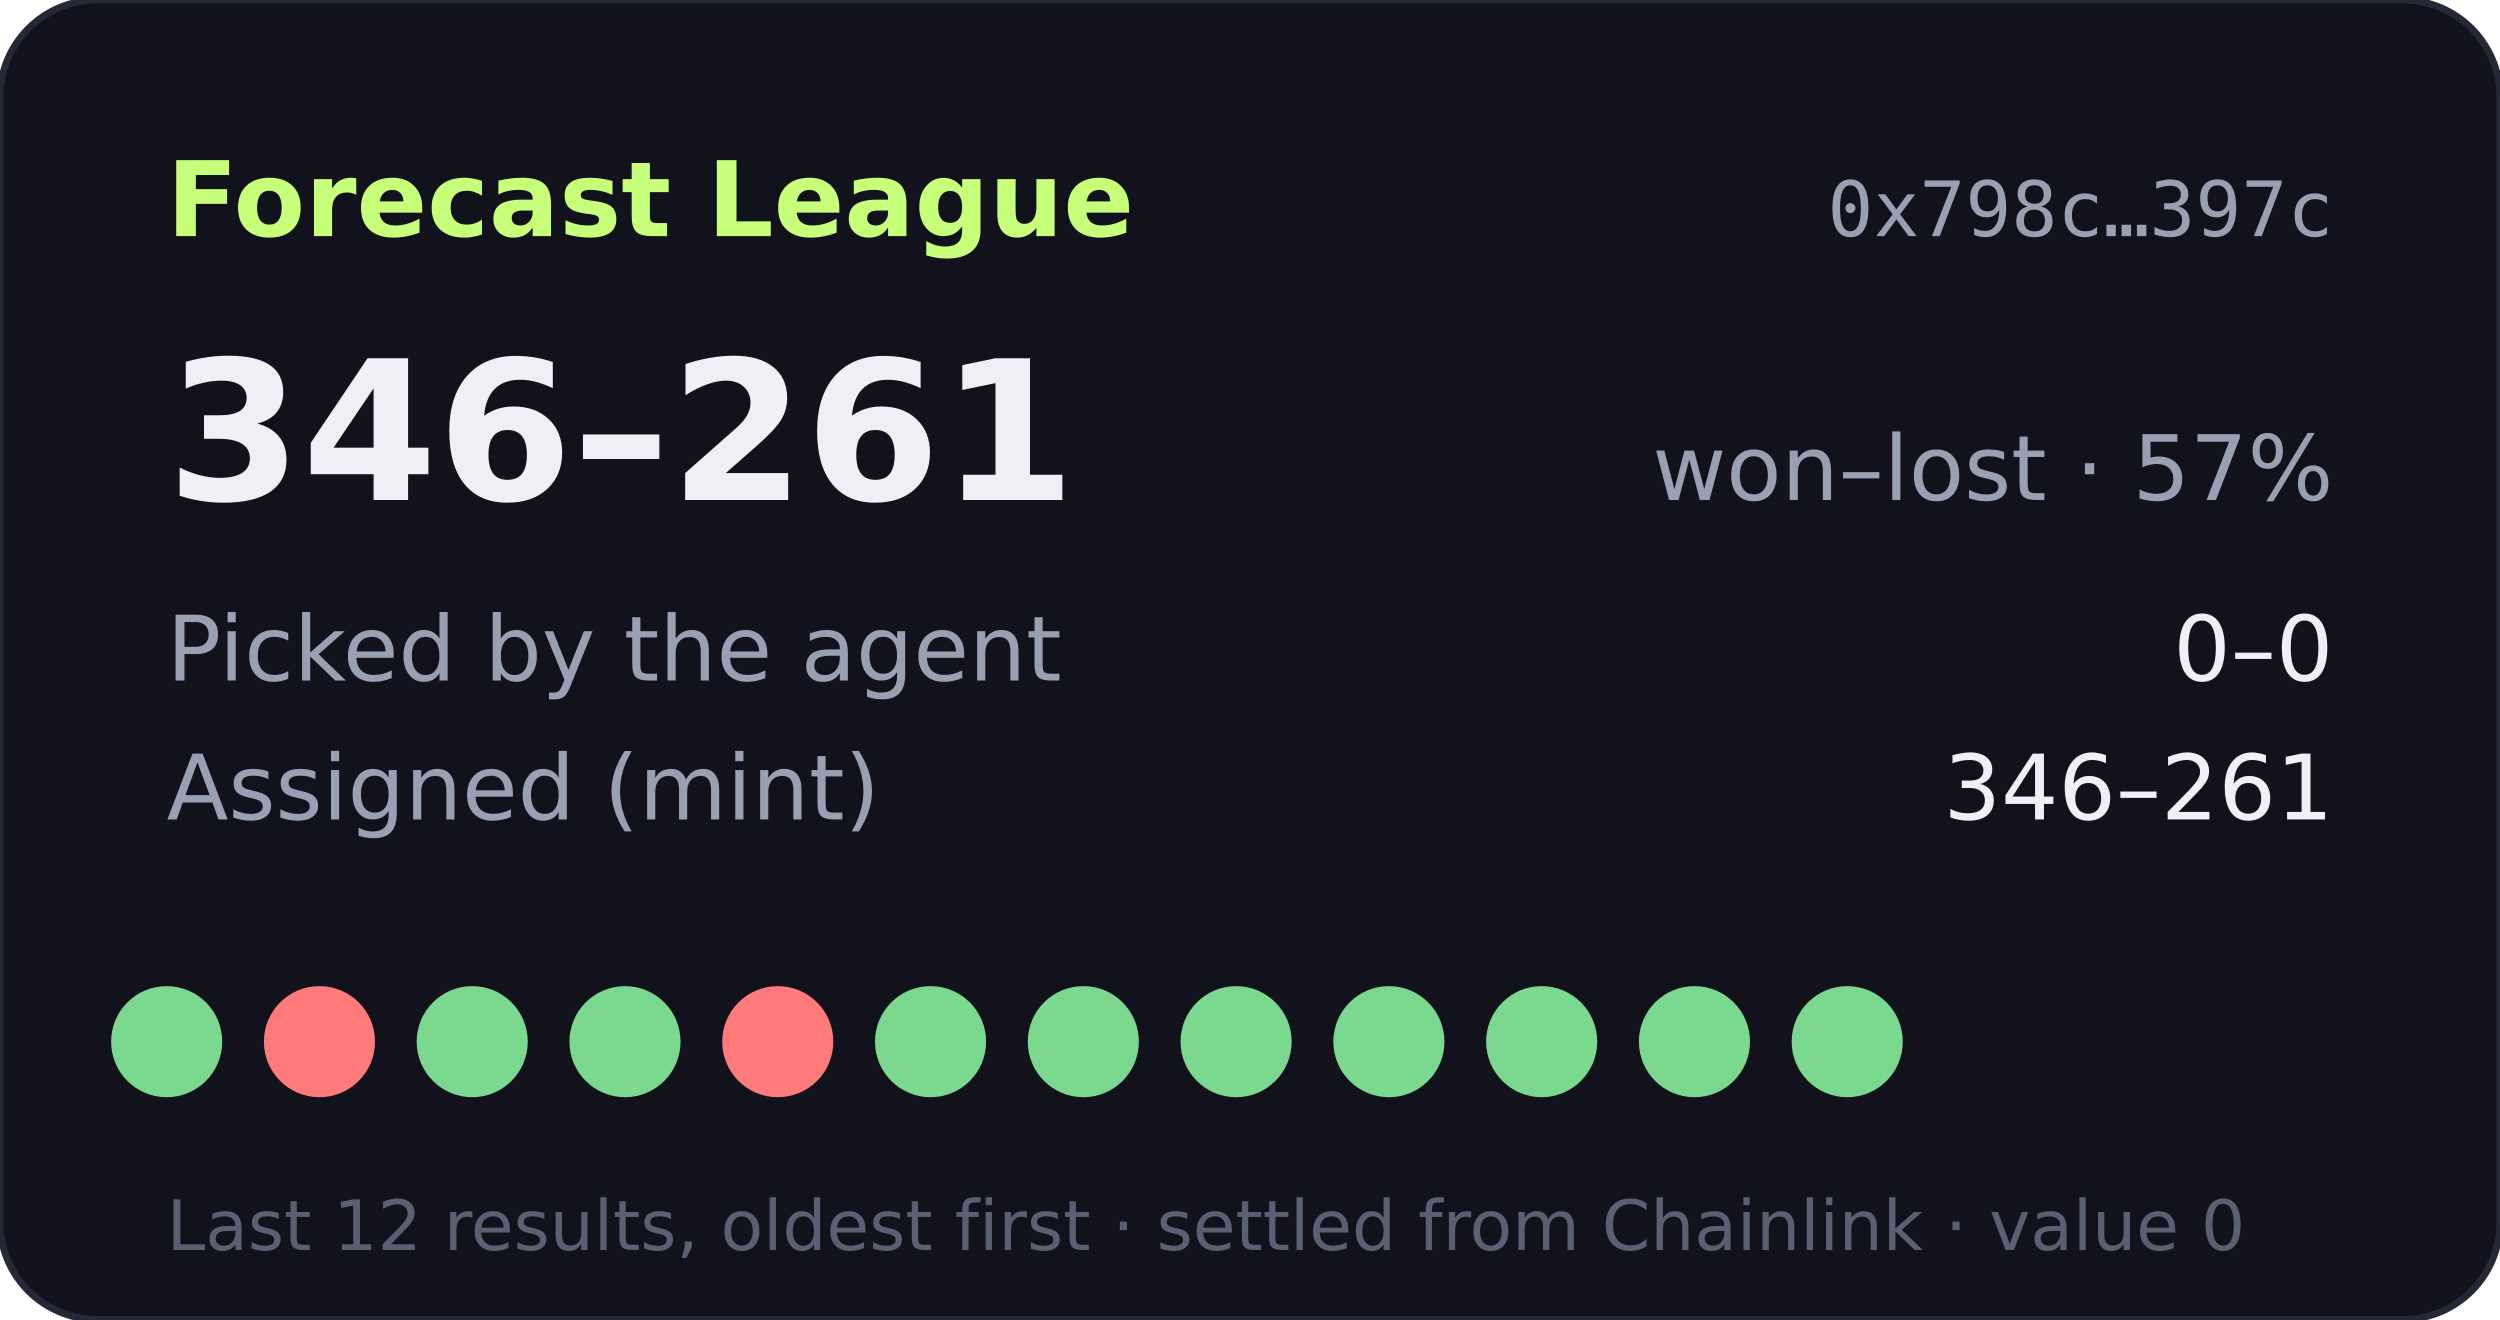
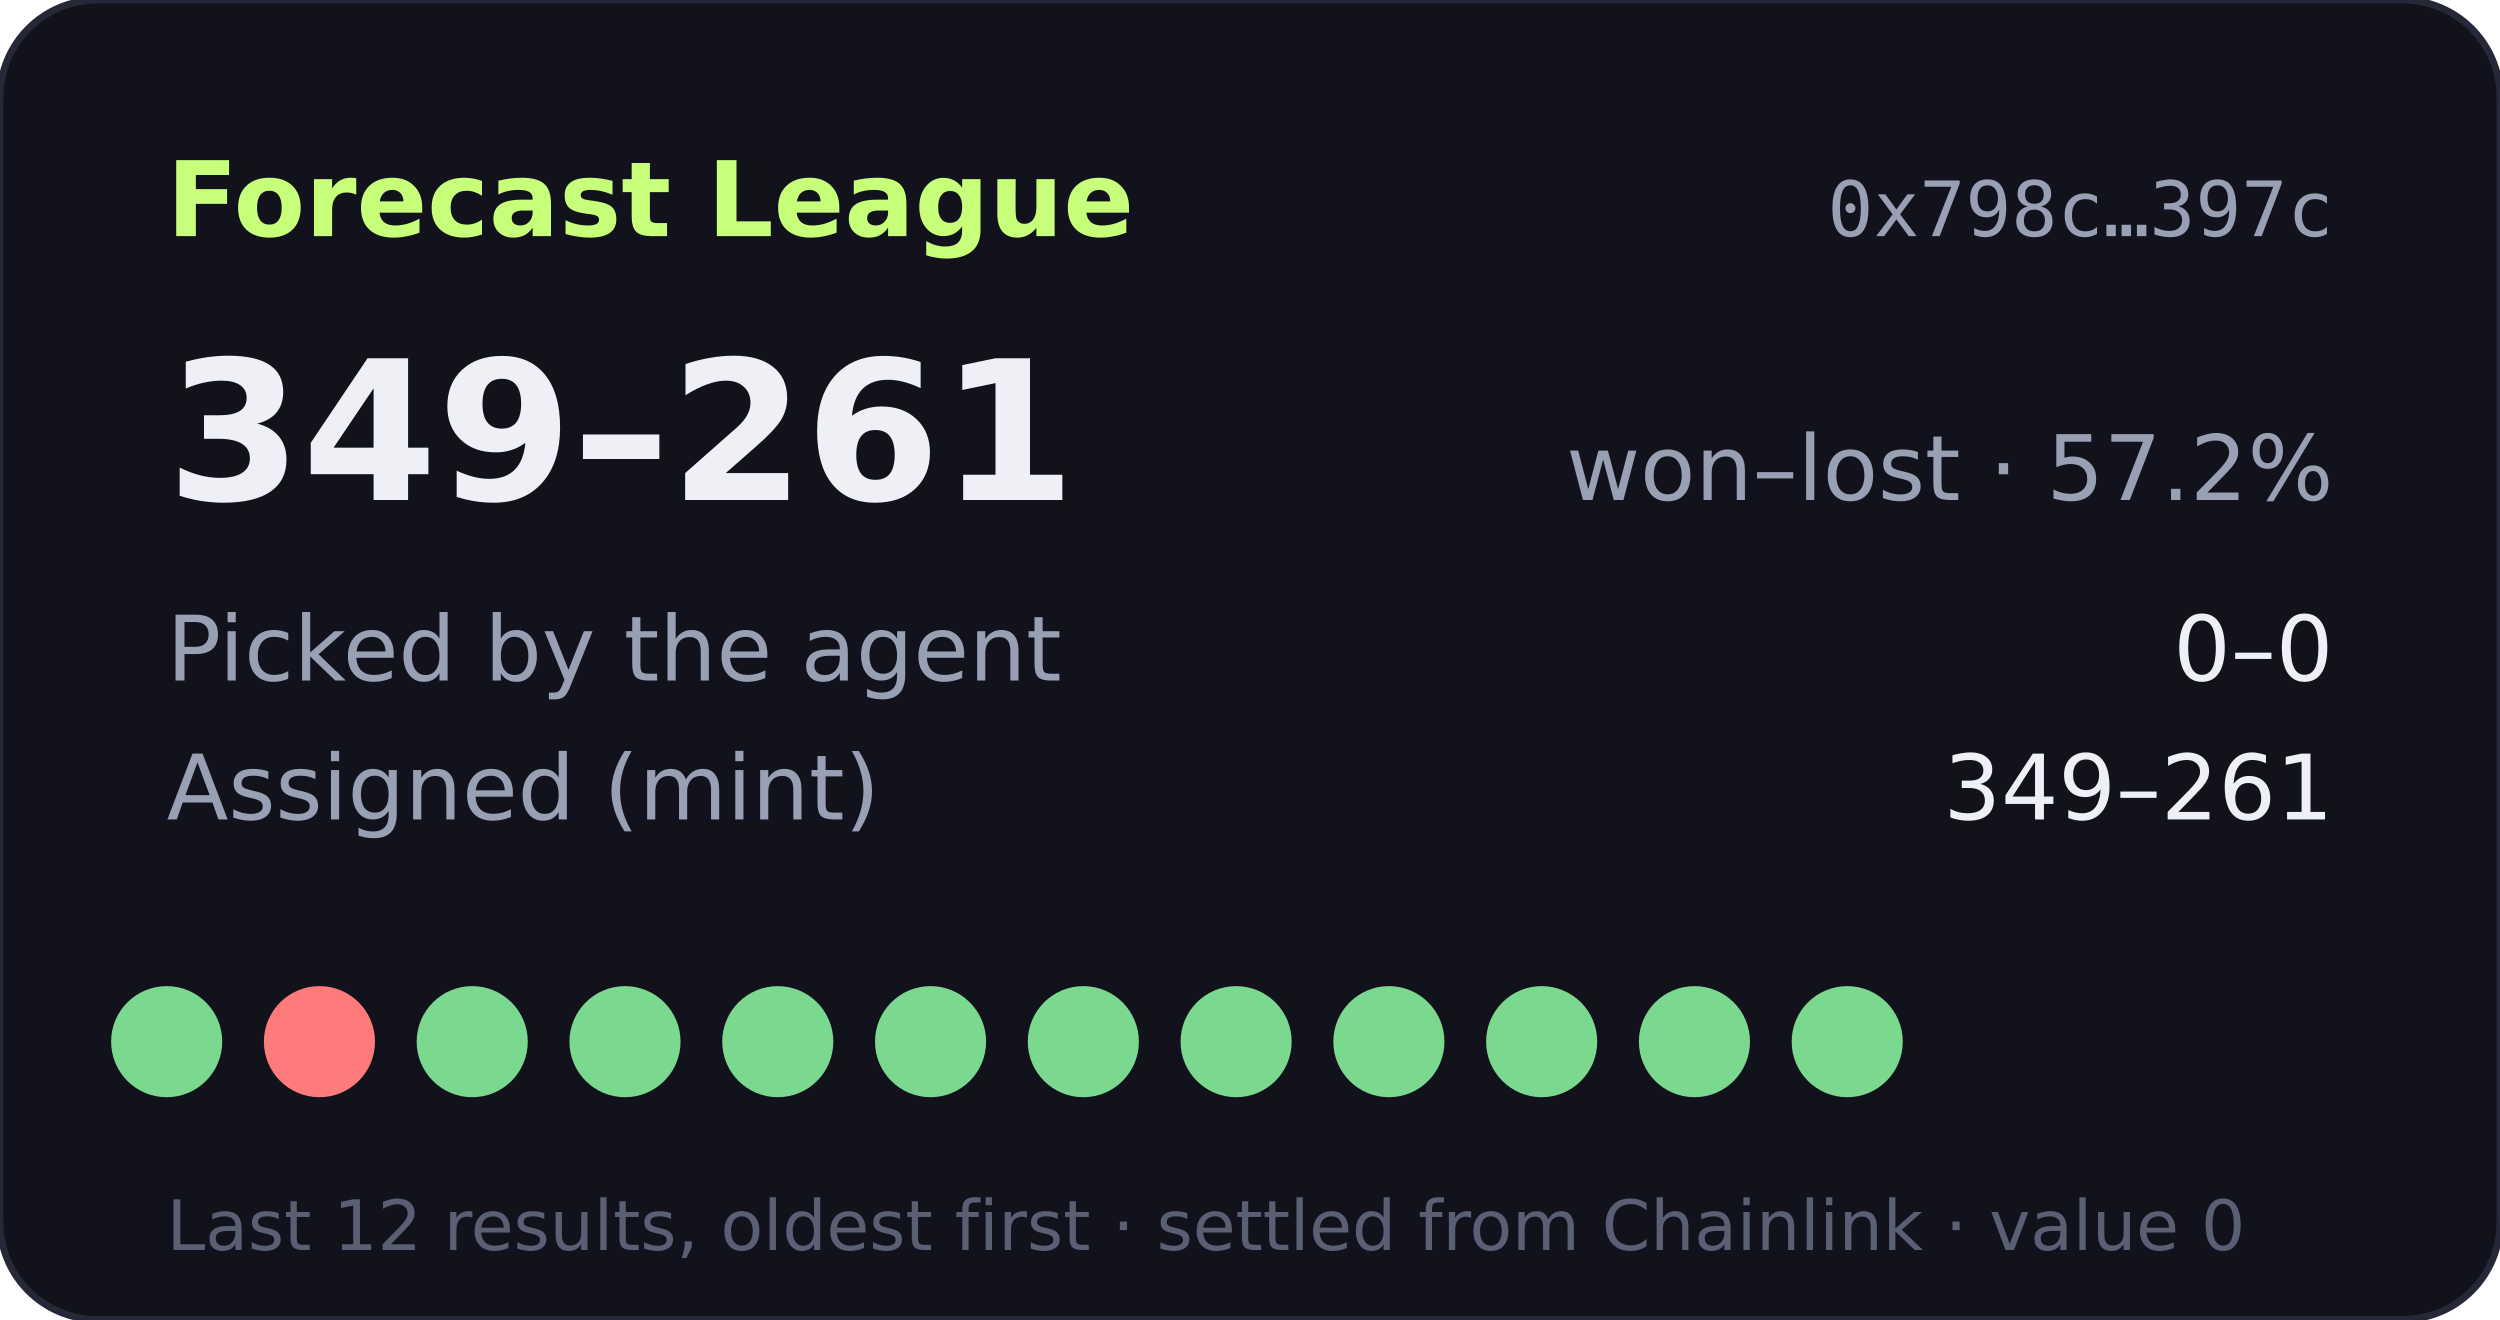
- <svg xmlns="http://www.w3.org/2000/svg" width="360" height="190" viewBox="0 0 360 190" role="img" aria-label="Forecast League record 346-261">
+ <svg xmlns="http://www.w3.org/2000/svg" width="360" height="190" viewBox="0 0 360 190" role="img" aria-label="Forecast League record 349-261">
  <rect width="360" height="190" rx="14" fill="#11121b" stroke="#262838" />
  <text x="24" y="34" fill="#c8ff7a" font-size="15" font-weight="700" font-family="Verdana,DejaVu Sans,sans-serif">Forecast League</text>
  <text x="336" y="34" fill="#9aa0b4" font-size="11" text-anchor="end" font-family="monospace">0x798c…397c</text>
  <g font-family="Verdana,DejaVu Sans,sans-serif">
-     <text x="24" y="72" fill="#eef0f6" font-size="28" font-weight="700">346–261</text>
-     <text x="336" y="72" fill="#9aa0b4" font-size="13" text-anchor="end">won–lost · 57%</text>
+     <text x="24" y="72" fill="#eef0f6" font-size="28" font-weight="700">349–261</text>
+     <text x="336" y="72" fill="#9aa0b4" font-size="13" text-anchor="end">won–lost · 57.2%</text>
    <text x="24" y="98" fill="#9aa0b4" font-size="13">Picked by the agent</text>
    <text x="336" y="98" fill="#eef0f6" font-size="13" text-anchor="end">0–0</text>
    <text x="24" y="118" fill="#9aa0b4" font-size="13">Assigned (mint)</text>
-     <text x="336" y="118" fill="#eef0f6" font-size="13" text-anchor="end">346–261</text>
+     <text x="336" y="118" fill="#eef0f6" font-size="13" text-anchor="end">349–261</text>
    <circle cx="24" cy="150" r="8" fill="#7bd88f" />
    <circle cx="46" cy="150" r="8" fill="#ff7a7a" />
    <circle cx="68" cy="150" r="8" fill="#7bd88f" />
    <circle cx="90" cy="150" r="8" fill="#7bd88f" />
-     <circle cx="112" cy="150" r="8" fill="#ff7a7a" />
+     <circle cx="112" cy="150" r="8" fill="#7bd88f" />
    <circle cx="134" cy="150" r="8" fill="#7bd88f" />
    <circle cx="156" cy="150" r="8" fill="#7bd88f" />
    <circle cx="178" cy="150" r="8" fill="#7bd88f" />
    <circle cx="200" cy="150" r="8" fill="#7bd88f" />
    <circle cx="222" cy="150" r="8" fill="#7bd88f" />
    <circle cx="244" cy="150" r="8" fill="#7bd88f" />
    <circle cx="266" cy="150" r="8" fill="#7bd88f" />
    <text x="24" y="180" fill="#5a5f73" font-size="10">Last 12 results, oldest first · settled from Chainlink · value 0</text>
  </g>
</svg>
